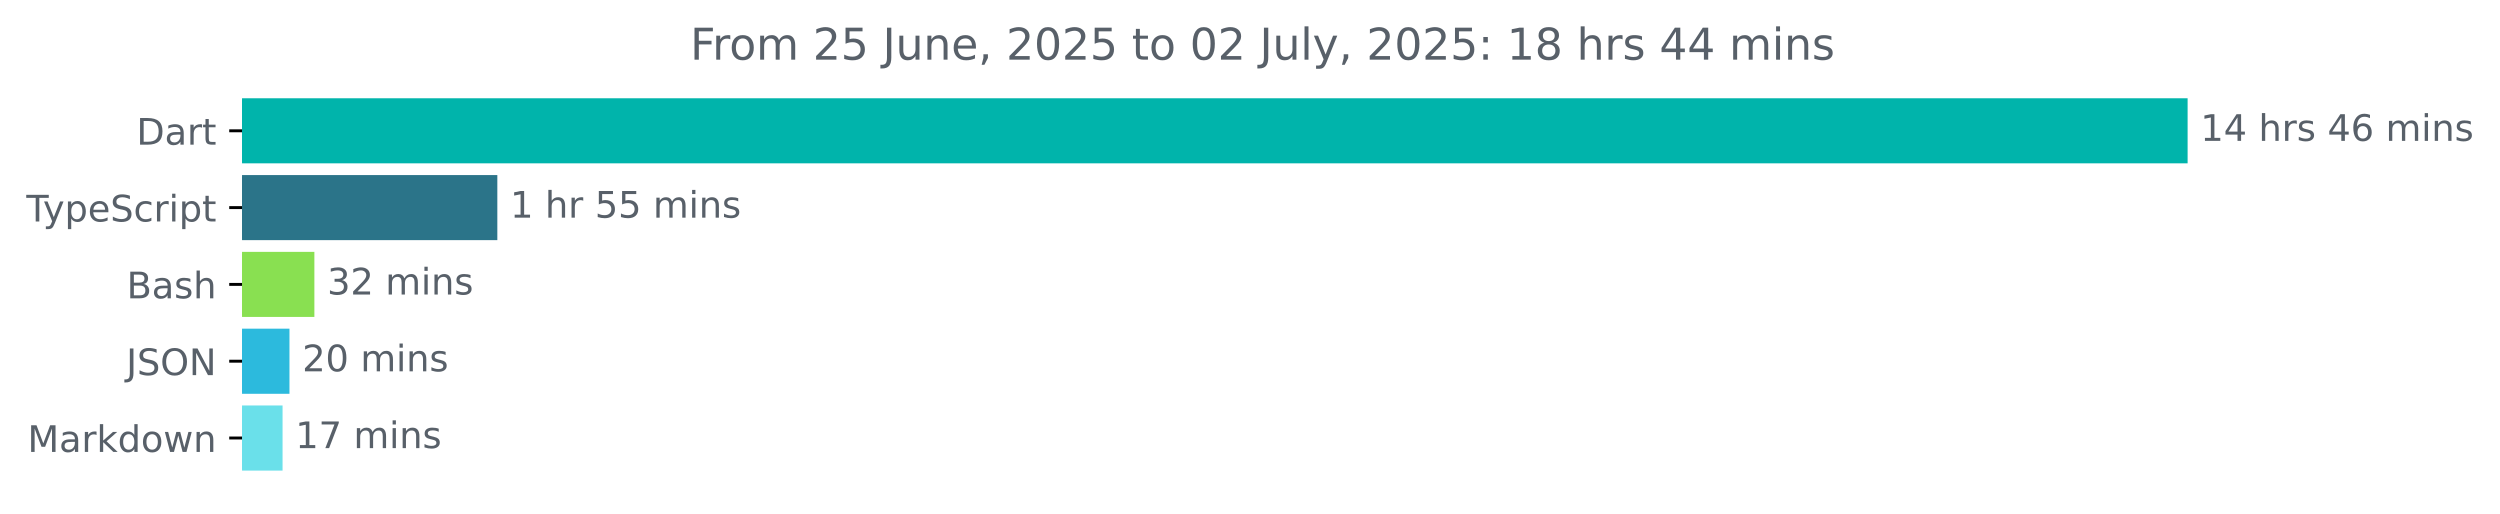
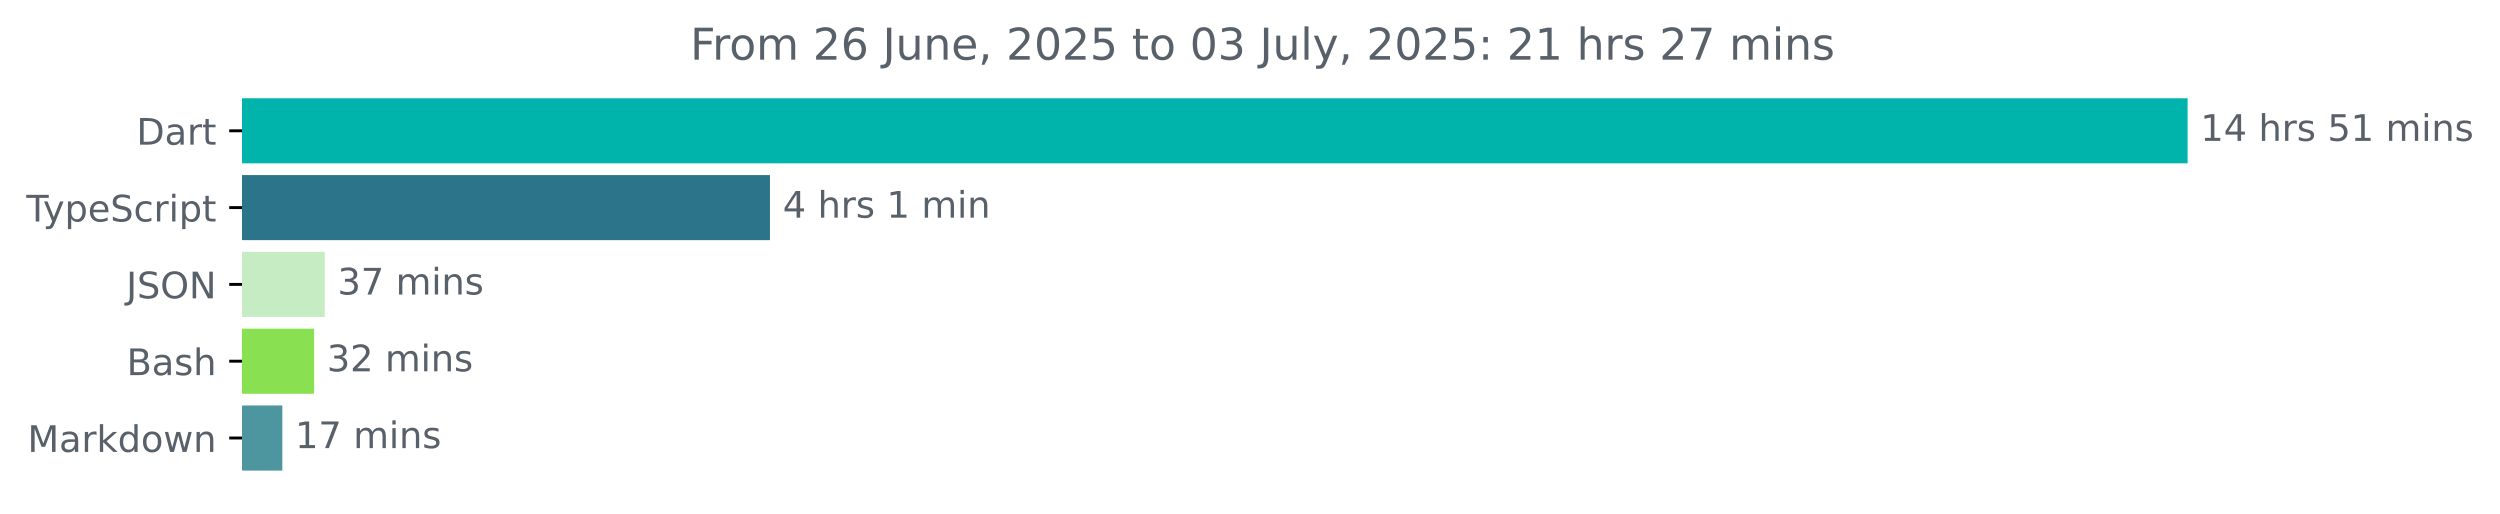
<svg xmlns="http://www.w3.org/2000/svg" xmlns:xlink="http://www.w3.org/1999/xlink" width="683.507pt" height="140.398pt" viewBox="0 0 683.507 140.398" version="1.1">
  <defs>
    <style type="text/css">*{stroke-linejoin: round; stroke-linecap: butt}</style>
  </defs>
  <g id="figure_1">
    <g id="patch_1">
      <path d="M -0 140.398  L 683.507 140.398  L 683.507 0  L -0 0  L -0 140.398  z " style="fill: none" />
    </g>
    <g id="axes_1">
      <g id="patch_2">
-         <path d="M 66.17 27.358  L 597.599 27.358  L 597.599 44.158  L 66.17 44.158  z " clip-path="url(#pceed1ffaec)" style="fill: #00b4ab; stroke: #00b4ab; stroke-linejoin: miter" />
+         <path d="M 66.17 27.358  L 597.599 27.358  L 597.599 44.158  L 66.17 44.158  z " clip-path="url(#p017a6ceba1)" style="fill: #00b4ab; stroke: #00b4ab; stroke-linejoin: miter" />
      </g>
      <g id="patch_3">
-         <path d="M 66.17 48.358  L 135.472 48.358  L 135.472 65.158  L 66.17 65.158  z " clip-path="url(#pceed1ffaec)" style="fill: #2b7489; stroke: #2b7489; stroke-linejoin: miter" />
+         <path d="M 66.17 48.358  L 210.009 48.358  L 210.009 65.158  L 66.17 65.158  z " clip-path="url(#p017a6ceba1)" style="fill: #2b7489; stroke: #2b7489; stroke-linejoin: miter" />
      </g>
      <g id="patch_4">
-         <path d="M 66.17 69.358  L 85.451 69.358  L 85.451 86.158  L 66.17 86.158  z " clip-path="url(#pceed1ffaec)" style="fill: #89e051; stroke: #89e051; stroke-linejoin: miter" />
+         <path d="M 66.17 69.358  L 88.288 69.358  L 88.288 86.158  L 66.17 86.158  z " clip-path="url(#p017a6ceba1)" style="fill: #c6ecc4; stroke: #c6ecc4; stroke-linejoin: miter" />
      </g>
      <g id="patch_5">
-         <path d="M 66.17 90.358  L 78.642 90.358  L 78.642 107.158  L 66.17 107.158  z " clip-path="url(#pceed1ffaec)" style="fill: #2cbadd; stroke: #2cbadd; stroke-linejoin: miter" />
+         <path d="M 66.17 90.358  L 85.369 90.358  L 85.369 107.158  L 66.17 107.158  z " clip-path="url(#p017a6ceba1)" style="fill: #89e051; stroke: #89e051; stroke-linejoin: miter" />
      </g>
      <g id="patch_6">
-         <path d="M 66.17 111.358  L 76.754 111.358  L 76.754 128.158  L 66.17 128.158  z " clip-path="url(#pceed1ffaec)" style="fill: #6ae0ea; stroke: #6ae0ea; stroke-linejoin: miter" />
+         <path d="M 66.17 111.358  L 76.691 111.358  L 76.691 128.158  L 66.17 128.158  z " clip-path="url(#p017a6ceba1)" style="fill: #4d96a0; stroke: #4d96a0; stroke-linejoin: miter" />
      </g>
      <g id="matplotlib.axis_1" />
      <g id="matplotlib.axis_2">
        <g id="ytick_1">
          <g id="line2d_1">
            <defs>
-               <path id="m08a3e00b9e" d="M 0 0  L -3.5 0  " style="stroke: #000000; stroke-width: 0.8" />
+               <path id="me144d481dc" d="M 0 0  L -3.5 0  " style="stroke: #000000; stroke-width: 0.8" />
            </defs>
            <g>
-               <use xlink:href="#m08a3e00b9e" x="66.17" y="35.758" style="stroke: #000000; stroke-width: 0.8" />
+               <use xlink:href="#me144d481dc" x="66.17" y="35.758" style="stroke: #000000; stroke-width: 0.8" />
            </g>
          </g>
          <g id="text_1">
            <g style="fill: #586069" transform="translate(37.31094 39.55734) scale(0.1 -0.1)">
              <defs>
                <path id="DejaVuSans-44" d="M 1259 4147  L 1259 519  L 2022 519  Q 2988 519 3436 956  Q 3884 1394 3884 2338  Q 3884 3275 3436 3711  Q 2988 4147 2022 4147  L 1259 4147  z M 628 4666  L 1925 4666  Q 3281 4666 3915 4102  Q 4550 3538 4550 2338  Q 4550 1131 3912 565  Q 3275 0 1925 0  L 628 0  L 628 4666  z " transform="scale(0.015625)" />
                <path id="DejaVuSans-61" d="M 2194 1759  Q 1497 1759 1228 1600  Q 959 1441 959 1056  Q 959 750 1161 570  Q 1363 391 1709 391  Q 2188 391 2477 730  Q 2766 1069 2766 1631  L 2766 1759  L 2194 1759  z M 3341 1997  L 3341 0  L 2766 0  L 2766 531  Q 2569 213 2275 61  Q 1981 -91 1556 -91  Q 1019 -91 701 211  Q 384 513 384 1019  Q 384 1609 779 1909  Q 1175 2209 1959 2209  L 2766 2209  L 2766 2266  Q 2766 2663 2505 2880  Q 2244 3097 1772 3097  Q 1472 3097 1187 3025  Q 903 2953 641 2809  L 641 3341  Q 956 3463 1253 3523  Q 1550 3584 1831 3584  Q 2591 3584 2966 3190  Q 3341 2797 3341 1997  z " transform="scale(0.015625)" />
                <path id="DejaVuSans-72" d="M 2631 2963  Q 2534 3019 2420 3045  Q 2306 3072 2169 3072  Q 1681 3072 1420 2755  Q 1159 2438 1159 1844  L 1159 0  L 581 0  L 581 3500  L 1159 3500  L 1159 2956  Q 1341 3275 1631 3429  Q 1922 3584 2338 3584  Q 2397 3584 2469 3576  Q 2541 3569 2628 3553  L 2631 2963  z " transform="scale(0.015625)" />
                <path id="DejaVuSans-74" d="M 1172 4494  L 1172 3500  L 2356 3500  L 2356 3053  L 1172 3053  L 1172 1153  Q 1172 725 1289 603  Q 1406 481 1766 481  L 2356 481  L 2356 0  L 1766 0  Q 1100 0 847 248  Q 594 497 594 1153  L 594 3053  L 172 3053  L 172 3500  L 594 3500  L 594 4494  L 1172 4494  z " transform="scale(0.015625)" />
              </defs>
              <use xlink:href="#DejaVuSans-44" />
              <use xlink:href="#DejaVuSans-61" x="77.002" />
              <use xlink:href="#DejaVuSans-72" x="138.281" />
              <use xlink:href="#DejaVuSans-74" x="179.395" />
            </g>
          </g>
        </g>
        <g id="ytick_2">
          <g id="line2d_2">
            <g>
-               <use xlink:href="#m08a3e00b9e" x="66.17" y="56.758" style="stroke: #000000; stroke-width: 0.8" />
+               <use xlink:href="#me144d481dc" x="66.17" y="56.758" style="stroke: #000000; stroke-width: 0.8" />
            </g>
          </g>
          <g id="text_2">
            <g style="fill: #586069" transform="translate(7.2 60.55734) scale(0.1 -0.1)">
              <defs>
                <path id="DejaVuSans-54" d="M -19 4666  L 3928 4666  L 3928 4134  L 2272 4134  L 2272 0  L 1638 0  L 1638 4134  L -19 4134  L -19 4666  z " transform="scale(0.015625)" />
                <path id="DejaVuSans-79" d="M 2059 -325  Q 1816 -950 1584 -1140  Q 1353 -1331 966 -1331  L 506 -1331  L 506 -850  L 844 -850  Q 1081 -850 1212 -737  Q 1344 -625 1503 -206  L 1606 56  L 191 3500  L 800 3500  L 1894 763  L 2988 3500  L 3597 3500  L 2059 -325  z " transform="scale(0.015625)" />
                <path id="DejaVuSans-70" d="M 1159 525  L 1159 -1331  L 581 -1331  L 581 3500  L 1159 3500  L 1159 2969  Q 1341 3281 1617 3432  Q 1894 3584 2278 3584  Q 2916 3584 3314 3078  Q 3713 2572 3713 1747  Q 3713 922 3314 415  Q 2916 -91 2278 -91  Q 1894 -91 1617 61  Q 1341 213 1159 525  z M 3116 1747  Q 3116 2381 2855 2742  Q 2594 3103 2138 3103  Q 1681 3103 1420 2742  Q 1159 2381 1159 1747  Q 1159 1113 1420 752  Q 1681 391 2138 391  Q 2594 391 2855 752  Q 3116 1113 3116 1747  z " transform="scale(0.015625)" />
                <path id="DejaVuSans-65" d="M 3597 1894  L 3597 1613  L 953 1613  Q 991 1019 1311 708  Q 1631 397 2203 397  Q 2534 397 2845 478  Q 3156 559 3463 722  L 3463 178  Q 3153 47 2828 -22  Q 2503 -91 2169 -91  Q 1331 -91 842 396  Q 353 884 353 1716  Q 353 2575 817 3079  Q 1281 3584 2069 3584  Q 2775 3584 3186 3129  Q 3597 2675 3597 1894  z M 3022 2063  Q 3016 2534 2758 2815  Q 2500 3097 2075 3097  Q 1594 3097 1305 2825  Q 1016 2553 972 2059  L 3022 2063  z " transform="scale(0.015625)" />
                <path id="DejaVuSans-53" d="M 3425 4513  L 3425 3897  Q 3066 4069 2747 4153  Q 2428 4238 2131 4238  Q 1616 4238 1336 4038  Q 1056 3838 1056 3469  Q 1056 3159 1242 3001  Q 1428 2844 1947 2747  L 2328 2669  Q 3034 2534 3370 2195  Q 3706 1856 3706 1288  Q 3706 609 3251 259  Q 2797 -91 1919 -91  Q 1588 -91 1214 -16  Q 841 59 441 206  L 441 856  Q 825 641 1194 531  Q 1563 422 1919 422  Q 2459 422 2753 634  Q 3047 847 3047 1241  Q 3047 1584 2836 1778  Q 2625 1972 2144 2069  L 1759 2144  Q 1053 2284 737 2584  Q 422 2884 422 3419  Q 422 4038 858 4394  Q 1294 4750 2059 4750  Q 2388 4750 2728 4690  Q 3069 4631 3425 4513  z " transform="scale(0.015625)" />
                <path id="DejaVuSans-63" d="M 3122 3366  L 3122 2828  Q 2878 2963 2633 3030  Q 2388 3097 2138 3097  Q 1578 3097 1268 2742  Q 959 2388 959 1747  Q 959 1106 1268 751  Q 1578 397 2138 397  Q 2388 397 2633 464  Q 2878 531 3122 666  L 3122 134  Q 2881 22 2623 -34  Q 2366 -91 2075 -91  Q 1284 -91 818 406  Q 353 903 353 1747  Q 353 2603 823 3093  Q 1294 3584 2113 3584  Q 2378 3584 2631 3529  Q 2884 3475 3122 3366  z " transform="scale(0.015625)" />
                <path id="DejaVuSans-69" d="M 603 3500  L 1178 3500  L 1178 0  L 603 0  L 603 3500  z M 603 4863  L 1178 4863  L 1178 4134  L 603 4134  L 603 4863  z " transform="scale(0.015625)" />
              </defs>
              <use xlink:href="#DejaVuSans-54" />
              <use xlink:href="#DejaVuSans-79" x="45.459" />
              <use xlink:href="#DejaVuSans-70" x="104.639" />
              <use xlink:href="#DejaVuSans-65" x="168.115" />
              <use xlink:href="#DejaVuSans-53" x="229.639" />
              <use xlink:href="#DejaVuSans-63" x="293.115" />
              <use xlink:href="#DejaVuSans-72" x="348.096" />
              <use xlink:href="#DejaVuSans-69" x="389.209" />
              <use xlink:href="#DejaVuSans-70" x="416.992" />
              <use xlink:href="#DejaVuSans-74" x="480.469" />
            </g>
          </g>
        </g>
        <g id="ytick_3">
          <g id="line2d_3">
            <g>
-               <use xlink:href="#m08a3e00b9e" x="66.17" y="77.758" style="stroke: #000000; stroke-width: 0.8" />
+               <use xlink:href="#me144d481dc" x="66.17" y="77.758" style="stroke: #000000; stroke-width: 0.8" />
            </g>
          </g>
          <g id="text_3">
-             <g style="fill: #586069" transform="translate(34.63437 81.55734) scale(0.1 -0.1)">
+             <g style="fill: #586069" transform="translate(34.51875 81.55734) scale(0.1 -0.1)">
+               <defs>
+                 <path id="DejaVuSans-4a" d="M 628 4666  L 1259 4666  L 1259 325  Q 1259 -519 939 -900  Q 619 -1281 -91 -1281  L -331 -1281  L -331 -750  L -134 -750  Q 284 -750 456 -515  Q 628 -281 628 325  L 628 4666  z " transform="scale(0.015625)" />
+                 <path id="DejaVuSans-4f" d="M 2522 4238  Q 1834 4238 1429 3725  Q 1025 3213 1025 2328  Q 1025 1447 1429 934  Q 1834 422 2522 422  Q 3209 422 3611 934  Q 4013 1447 4013 2328  Q 4013 3213 3611 3725  Q 3209 4238 2522 4238  z M 2522 4750  Q 3503 4750 4090 4092  Q 4678 3434 4678 2328  Q 4678 1225 4090 567  Q 3503 -91 2522 -91  Q 1538 -91 948 565  Q 359 1222 359 2328  Q 359 3434 948 4092  Q 1538 4750 2522 4750  z " transform="scale(0.015625)" />
+                 <path id="DejaVuSans-4e" d="M 628 4666  L 1478 4666  L 3547 763  L 3547 4666  L 4159 4666  L 4159 0  L 3309 0  L 1241 3903  L 1241 0  L 628 0  L 628 4666  z " transform="scale(0.015625)" />
+               </defs>
+               <use xlink:href="#DejaVuSans-4a" />
+               <use xlink:href="#DejaVuSans-53" x="29.492" />
+               <use xlink:href="#DejaVuSans-4f" x="92.969" />
+               <use xlink:href="#DejaVuSans-4e" x="171.68" />
+             </g>
+           </g>
+         </g>
+         <g id="ytick_4">
+           <g id="line2d_4">
+             <g>
+               <use xlink:href="#me144d481dc" x="66.17" y="98.758" style="stroke: #000000; stroke-width: 0.8" />
+             </g>
+           </g>
+           <g id="text_4">
+             <g style="fill: #586069" transform="translate(34.63437 102.5573) scale(0.1 -0.1)">
              <defs>
                <path id="DejaVuSans-42" d="M 1259 2228  L 1259 519  L 2272 519  Q 2781 519 3026 730  Q 3272 941 3272 1375  Q 3272 1813 3026 2020  Q 2781 2228 2272 2228  L 1259 2228  z M 1259 4147  L 1259 2741  L 2194 2741  Q 2656 2741 2882 2914  Q 3109 3088 3109 3444  Q 3109 3797 2882 3972  Q 2656 4147 2194 4147  L 1259 4147  z M 628 4666  L 2241 4666  Q 2963 4666 3353 4366  Q 3744 4066 3744 3513  Q 3744 3084 3544 2831  Q 3344 2578 2956 2516  Q 3422 2416 3680 2098  Q 3938 1781 3938 1306  Q 3938 681 3513 340  Q 3088 0 2303 0  L 628 0  L 628 4666  z " transform="scale(0.015625)" />
                <path id="DejaVuSans-73" d="M 2834 3397  L 2834 2853  Q 2591 2978 2328 3040  Q 2066 3103 1784 3103  Q 1356 3103 1142 2972  Q 928 2841 928 2578  Q 928 2378 1081 2264  Q 1234 2150 1697 2047  L 1894 2003  Q 2506 1872 2764 1633  Q 3022 1394 3022 966  Q 3022 478 2636 193  Q 2250 -91 1575 -91  Q 1294 -91 989 -36  Q 684 19 347 128  L 347 722  Q 666 556 975 473  Q 1284 391 1588 391  Q 1994 391 2212 530  Q 2431 669 2431 922  Q 2431 1156 2273 1281  Q 2116 1406 1581 1522  L 1381 1569  Q 847 1681 609 1914  Q 372 2147 372 2553  Q 372 3047 722 3315  Q 1072 3584 1716 3584  Q 2034 3584 2315 3537  Q 2597 3491 2834 3397  z " transform="scale(0.015625)" />
                <path id="DejaVuSans-68" d="M 3513 2113  L 3513 0  L 2938 0  L 2938 2094  Q 2938 2591 2744 2837  Q 2550 3084 2163 3084  Q 1697 3084 1428 2787  Q 1159 2491 1159 1978  L 1159 0  L 581 0  L 581 4863  L 1159 4863  L 1159 2956  Q 1366 3272 1645 3428  Q 1925 3584 2291 3584  Q 2894 3584 3203 3211  Q 3513 2838 3513 2113  z " transform="scale(0.015625)" />
              </defs>
              <use xlink:href="#DejaVuSans-42" />
              <use xlink:href="#DejaVuSans-61" x="68.604" />
              <use xlink:href="#DejaVuSans-73" x="129.883" />
              <use xlink:href="#DejaVuSans-68" x="181.982" />
            </g>
          </g>
        </g>
-         <g id="ytick_4">
-           <g id="line2d_4">
-             <g>
-               <use xlink:href="#m08a3e00b9e" x="66.17" y="98.758" style="stroke: #000000; stroke-width: 0.8" />
-             </g>
-           </g>
-           <g id="text_4">
-             <g style="fill: #586069" transform="translate(34.51875 102.5573) scale(0.1 -0.1)">
-               <defs>
-                 <path id="DejaVuSans-4a" d="M 628 4666  L 1259 4666  L 1259 325  Q 1259 -519 939 -900  Q 619 -1281 -91 -1281  L -331 -1281  L -331 -750  L -134 -750  Q 284 -750 456 -515  Q 628 -281 628 325  L 628 4666  z " transform="scale(0.015625)" />
-                 <path id="DejaVuSans-4f" d="M 2522 4238  Q 1834 4238 1429 3725  Q 1025 3213 1025 2328  Q 1025 1447 1429 934  Q 1834 422 2522 422  Q 3209 422 3611 934  Q 4013 1447 4013 2328  Q 4013 3213 3611 3725  Q 3209 4238 2522 4238  z M 2522 4750  Q 3503 4750 4090 4092  Q 4678 3434 4678 2328  Q 4678 1225 4090 567  Q 3503 -91 2522 -91  Q 1538 -91 948 565  Q 359 1222 359 2328  Q 359 3434 948 4092  Q 1538 4750 2522 4750  z " transform="scale(0.015625)" />
-                 <path id="DejaVuSans-4e" d="M 628 4666  L 1478 4666  L 3547 763  L 3547 4666  L 4159 4666  L 4159 0  L 3309 0  L 1241 3903  L 1241 0  L 628 0  L 628 4666  z " transform="scale(0.015625)" />
-               </defs>
-               <use xlink:href="#DejaVuSans-4a" />
-               <use xlink:href="#DejaVuSans-53" x="29.492" />
-               <use xlink:href="#DejaVuSans-4f" x="92.969" />
-               <use xlink:href="#DejaVuSans-4e" x="171.68" />
-             </g>
-           </g>
-         </g>
        <g id="ytick_5">
          <g id="line2d_5">
            <g>
-               <use xlink:href="#m08a3e00b9e" x="66.17" y="119.758" style="stroke: #000000; stroke-width: 0.8" />
+               <use xlink:href="#me144d481dc" x="66.17" y="119.758" style="stroke: #000000; stroke-width: 0.8" />
            </g>
          </g>
          <g id="text_5">
            <g style="fill: #586069" transform="translate(7.529688 123.5573) scale(0.1 -0.1)">
              <defs>
                <path id="DejaVuSans-4d" d="M 628 4666  L 1569 4666  L 2759 1491  L 3956 4666  L 4897 4666  L 4897 0  L 4281 0  L 4281 4097  L 3078 897  L 2444 897  L 1241 4097  L 1241 0  L 628 0  L 628 4666  z " transform="scale(0.015625)" />
                <path id="DejaVuSans-6b" d="M 581 4863  L 1159 4863  L 1159 1991  L 2875 3500  L 3609 3500  L 1753 1863  L 3688 0  L 2938 0  L 1159 1709  L 1159 0  L 581 0  L 581 4863  z " transform="scale(0.015625)" />
                <path id="DejaVuSans-64" d="M 2906 2969  L 2906 4863  L 3481 4863  L 3481 0  L 2906 0  L 2906 525  Q 2725 213 2448 61  Q 2172 -91 1784 -91  Q 1150 -91 751 415  Q 353 922 353 1747  Q 353 2572 751 3078  Q 1150 3584 1784 3584  Q 2172 3584 2448 3432  Q 2725 3281 2906 2969  z M 947 1747  Q 947 1113 1208 752  Q 1469 391 1925 391  Q 2381 391 2643 752  Q 2906 1113 2906 1747  Q 2906 2381 2643 2742  Q 2381 3103 1925 3103  Q 1469 3103 1208 2742  Q 947 2381 947 1747  z " transform="scale(0.015625)" />
                <path id="DejaVuSans-6f" d="M 1959 3097  Q 1497 3097 1228 2736  Q 959 2375 959 1747  Q 959 1119 1226 758  Q 1494 397 1959 397  Q 2419 397 2687 759  Q 2956 1122 2956 1747  Q 2956 2369 2687 2733  Q 2419 3097 1959 3097  z M 1959 3584  Q 2709 3584 3137 3096  Q 3566 2609 3566 1747  Q 3566 888 3137 398  Q 2709 -91 1959 -91  Q 1206 -91 779 398  Q 353 888 353 1747  Q 353 2609 779 3096  Q 1206 3584 1959 3584  z " transform="scale(0.015625)" />
                <path id="DejaVuSans-77" d="M 269 3500  L 844 3500  L 1563 769  L 2278 3500  L 2956 3500  L 3675 769  L 4391 3500  L 4966 3500  L 4050 0  L 3372 0  L 2619 2869  L 1863 0  L 1184 0  L 269 3500  z " transform="scale(0.015625)" />
                <path id="DejaVuSans-6e" d="M 3513 2113  L 3513 0  L 2938 0  L 2938 2094  Q 2938 2591 2744 2837  Q 2550 3084 2163 3084  Q 1697 3084 1428 2787  Q 1159 2491 1159 1978  L 1159 0  L 581 0  L 581 3500  L 1159 3500  L 1159 2956  Q 1366 3272 1645 3428  Q 1925 3584 2291 3584  Q 2894 3584 3203 3211  Q 3513 2838 3513 2113  z " transform="scale(0.015625)" />
              </defs>
              <use xlink:href="#DejaVuSans-4d" />
              <use xlink:href="#DejaVuSans-61" x="86.279" />
              <use xlink:href="#DejaVuSans-72" x="147.559" />
              <use xlink:href="#DejaVuSans-6b" x="188.672" />
              <use xlink:href="#DejaVuSans-64" x="246.582" />
              <use xlink:href="#DejaVuSans-6f" x="310.059" />
              <use xlink:href="#DejaVuSans-77" x="371.24" />
              <use xlink:href="#DejaVuSans-6e" x="453.027" />
            </g>
          </g>
        </g>
      </g>
      <g id="text_6">
        <g style="fill: #586069" transform="translate(601.5989 38.5175) scale(0.1 -0.1)">
          <defs>
            <path id="DejaVuSans-31" d="M 794 531  L 1825 531  L 1825 4091  L 703 3866  L 703 4441  L 1819 4666  L 2450 4666  L 2450 531  L 3481 531  L 3481 0  L 794 0  L 794 531  z " transform="scale(0.015625)" />
            <path id="DejaVuSans-34" d="M 2419 4116  L 825 1625  L 2419 1625  L 2419 4116  z M 2253 4666  L 3047 4666  L 3047 1625  L 3713 1625  L 3713 1100  L 3047 1100  L 3047 0  L 2419 0  L 2419 1100  L 313 1100  L 313 1709  L 2253 4666  z " transform="scale(0.015625)" />
            <path id="DejaVuSans-20" transform="scale(0.015625)" />
-             <path id="DejaVuSans-36" d="M 2113 2584  Q 1688 2584 1439 2293  Q 1191 2003 1191 1497  Q 1191 994 1439 701  Q 1688 409 2113 409  Q 2538 409 2786 701  Q 3034 994 3034 1497  Q 3034 2003 2786 2293  Q 2538 2584 2113 2584  z M 3366 4563  L 3366 3988  Q 3128 4100 2886 4159  Q 2644 4219 2406 4219  Q 1781 4219 1451 3797  Q 1122 3375 1075 2522  Q 1259 2794 1537 2939  Q 1816 3084 2150 3084  Q 2853 3084 3261 2657  Q 3669 2231 3669 1497  Q 3669 778 3244 343  Q 2819 -91 2113 -91  Q 1303 -91 875 529  Q 447 1150 447 2328  Q 447 3434 972 4092  Q 1497 4750 2381 4750  Q 2619 4750 2861 4703  Q 3103 4656 3366 4563  z " transform="scale(0.015625)" />
+             <path id="DejaVuSans-35" d="M 691 4666  L 3169 4666  L 3169 4134  L 1269 4134  L 1269 2991  Q 1406 3038 1543 3061  Q 1681 3084 1819 3084  Q 2600 3084 3056 2656  Q 3513 2228 3513 1497  Q 3513 744 3044 326  Q 2575 -91 1722 -91  Q 1428 -91 1123 -41  Q 819 9 494 109  L 494 744  Q 775 591 1075 516  Q 1375 441 1709 441  Q 2250 441 2565 725  Q 2881 1009 2881 1497  Q 2881 1984 2565 2268  Q 2250 2553 1709 2553  Q 1456 2553 1204 2497  Q 953 2441 691 2322  L 691 4666  z " transform="scale(0.015625)" />
            <path id="DejaVuSans-6d" d="M 3328 2828  Q 3544 3216 3844 3400  Q 4144 3584 4550 3584  Q 5097 3584 5394 3201  Q 5691 2819 5691 2113  L 5691 0  L 5113 0  L 5113 2094  Q 5113 2597 4934 2840  Q 4756 3084 4391 3084  Q 3944 3084 3684 2787  Q 3425 2491 3425 1978  L 3425 0  L 2847 0  L 2847 2094  Q 2847 2600 2669 2842  Q 2491 3084 2119 3084  Q 1678 3084 1418 2786  Q 1159 2488 1159 1978  L 1159 0  L 581 0  L 581 3500  L 1159 3500  L 1159 2956  Q 1356 3278 1631 3431  Q 1906 3584 2284 3584  Q 2666 3584 2933 3390  Q 3200 3197 3328 2828  z " transform="scale(0.015625)" />
          </defs>
          <use xlink:href="#DejaVuSans-31" />
          <use xlink:href="#DejaVuSans-34" x="63.623" />
          <use xlink:href="#DejaVuSans-20" x="127.246" />
          <use xlink:href="#DejaVuSans-68" x="159.033" />
          <use xlink:href="#DejaVuSans-72" x="222.412" />
          <use xlink:href="#DejaVuSans-73" x="263.525" />
          <use xlink:href="#DejaVuSans-20" x="315.625" />
-           <use xlink:href="#DejaVuSans-34" x="347.412" />
-           <use xlink:href="#DejaVuSans-36" x="411.035" />
+           <use xlink:href="#DejaVuSans-35" x="347.412" />
+           <use xlink:href="#DejaVuSans-31" x="411.035" />
          <use xlink:href="#DejaVuSans-20" x="474.658" />
          <use xlink:href="#DejaVuSans-6d" x="506.445" />
          <use xlink:href="#DejaVuSans-69" x="603.857" />
          <use xlink:href="#DejaVuSans-6e" x="631.641" />
          <use xlink:href="#DejaVuSans-73" x="695.02" />
        </g>
      </g>
      <g id="text_7">
-         <g style="fill: #586069" transform="translate(139.4724 59.5175) scale(0.1 -0.1)">
-           <defs>
-             <path id="DejaVuSans-35" d="M 691 4666  L 3169 4666  L 3169 4134  L 1269 4134  L 1269 2991  Q 1406 3038 1543 3061  Q 1681 3084 1819 3084  Q 2600 3084 3056 2656  Q 3513 2228 3513 1497  Q 3513 744 3044 326  Q 2575 -91 1722 -91  Q 1428 -91 1123 -41  Q 819 9 494 109  L 494 744  Q 775 591 1075 516  Q 1375 441 1709 441  Q 2250 441 2565 725  Q 2881 1009 2881 1497  Q 2881 1984 2565 2268  Q 2250 2553 1709 2553  Q 1456 2553 1204 2497  Q 953 2441 691 2322  L 691 4666  z " transform="scale(0.015625)" />
-           </defs>
-           <use xlink:href="#DejaVuSans-31" />
+         <g style="fill: #586069" transform="translate(214.0093 59.5175) scale(0.1 -0.1)">
+           <use xlink:href="#DejaVuSans-34" />
          <use xlink:href="#DejaVuSans-20" x="63.623" />
          <use xlink:href="#DejaVuSans-68" x="95.41" />
          <use xlink:href="#DejaVuSans-72" x="158.789" />
-           <use xlink:href="#DejaVuSans-20" x="199.902" />
-           <use xlink:href="#DejaVuSans-35" x="231.689" />
-           <use xlink:href="#DejaVuSans-35" x="295.312" />
-           <use xlink:href="#DejaVuSans-20" x="358.936" />
-           <use xlink:href="#DejaVuSans-6d" x="390.723" />
-           <use xlink:href="#DejaVuSans-69" x="488.135" />
-           <use xlink:href="#DejaVuSans-6e" x="515.918" />
-           <use xlink:href="#DejaVuSans-73" x="579.297" />
+           <use xlink:href="#DejaVuSans-73" x="199.902" />
+           <use xlink:href="#DejaVuSans-20" x="252.002" />
+           <use xlink:href="#DejaVuSans-31" x="283.789" />
+           <use xlink:href="#DejaVuSans-20" x="347.412" />
+           <use xlink:href="#DejaVuSans-6d" x="379.199" />
+           <use xlink:href="#DejaVuSans-69" x="476.611" />
+           <use xlink:href="#DejaVuSans-6e" x="504.395" />
        </g>
      </g>
      <g id="text_8">
-         <g style="fill: #586069" transform="translate(89.45086 80.5175) scale(0.1 -0.1)">
+         <g style="fill: #586069" transform="translate(92.28757 80.5175) scale(0.1 -0.1)">
          <defs>
            <path id="DejaVuSans-33" d="M 2597 2516  Q 3050 2419 3304 2112  Q 3559 1806 3559 1356  Q 3559 666 3084 287  Q 2609 -91 1734 -91  Q 1441 -91 1130 -33  Q 819 25 488 141  L 488 750  Q 750 597 1062 519  Q 1375 441 1716 441  Q 2309 441 2620 675  Q 2931 909 2931 1356  Q 2931 1769 2642 2001  Q 2353 2234 1838 2234  L 1294 2234  L 1294 2753  L 1863 2753  Q 2328 2753 2575 2939  Q 2822 3125 2822 3475  Q 2822 3834 2567 4026  Q 2313 4219 1838 4219  Q 1578 4219 1281 4162  Q 984 4106 628 3988  L 628 4550  Q 988 4650 1302 4700  Q 1616 4750 1894 4750  Q 2613 4750 3031 4423  Q 3450 4097 3450 3541  Q 3450 3153 3228 2886  Q 3006 2619 2597 2516  z " transform="scale(0.015625)" />
+             <path id="DejaVuSans-37" d="M 525 4666  L 3525 4666  L 3525 4397  L 1831 0  L 1172 0  L 2766 4134  L 525 4134  L 525 4666  z " transform="scale(0.015625)" />
+           </defs>
+           <use xlink:href="#DejaVuSans-33" />
+           <use xlink:href="#DejaVuSans-37" x="63.623" />
+           <use xlink:href="#DejaVuSans-20" x="127.246" />
+           <use xlink:href="#DejaVuSans-6d" x="159.033" />
+           <use xlink:href="#DejaVuSans-69" x="256.445" />
+           <use xlink:href="#DejaVuSans-6e" x="284.229" />
+           <use xlink:href="#DejaVuSans-73" x="347.607" />
+         </g>
+       </g>
+       <g id="text_9">
+         <g style="fill: #586069" transform="translate(89.36932 101.5175) scale(0.1 -0.1)">
+           <defs>
            <path id="DejaVuSans-32" d="M 1228 531  L 3431 531  L 3431 0  L 469 0  L 469 531  Q 828 903 1448 1529  Q 2069 2156 2228 2338  Q 2531 2678 2651 2914  Q 2772 3150 2772 3378  Q 2772 3750 2511 3984  Q 2250 4219 1831 4219  Q 1534 4219 1204 4116  Q 875 4013 500 3803  L 500 4441  Q 881 4594 1212 4672  Q 1544 4750 1819 4750  Q 2544 4750 2975 4387  Q 3406 4025 3406 3419  Q 3406 3131 3298 2873  Q 3191 2616 2906 2266  Q 2828 2175 2409 1742  Q 1991 1309 1228 531  z " transform="scale(0.015625)" />
          </defs>
          <use xlink:href="#DejaVuSans-33" />
          <use xlink:href="#DejaVuSans-32" x="63.623" />
          <use xlink:href="#DejaVuSans-20" x="127.246" />
          <use xlink:href="#DejaVuSans-6d" x="159.033" />
          <use xlink:href="#DejaVuSans-69" x="256.445" />
          <use xlink:href="#DejaVuSans-6e" x="284.229" />
          <use xlink:href="#DejaVuSans-73" x="347.607" />
        </g>
      </g>
-       <g id="text_9">
-         <g style="fill: #586069" transform="translate(82.642 101.5175) scale(0.1 -0.1)">
-           <defs>
-             <path id="DejaVuSans-30" d="M 2034 4250  Q 1547 4250 1301 3770  Q 1056 3291 1056 2328  Q 1056 1369 1301 889  Q 1547 409 2034 409  Q 2525 409 2770 889  Q 3016 1369 3016 2328  Q 3016 3291 2770 3770  Q 2525 4250 2034 4250  z M 2034 4750  Q 2819 4750 3233 4129  Q 3647 3509 3647 2328  Q 3647 1150 3233 529  Q 2819 -91 2034 -91  Q 1250 -91 836 529  Q 422 1150 422 2328  Q 422 3509 836 4129  Q 1250 4750 2034 4750  z " transform="scale(0.015625)" />
-           </defs>
-           <use xlink:href="#DejaVuSans-32" />
-           <use xlink:href="#DejaVuSans-30" x="63.623" />
-           <use xlink:href="#DejaVuSans-20" x="127.246" />
-           <use xlink:href="#DejaVuSans-6d" x="159.033" />
-           <use xlink:href="#DejaVuSans-69" x="256.445" />
-           <use xlink:href="#DejaVuSans-6e" x="284.229" />
-           <use xlink:href="#DejaVuSans-73" x="347.607" />
-         </g>
-       </g>
      <g id="text_10">
-         <g style="fill: #586069" transform="translate(80.75439 122.5175) scale(0.1 -0.1)">
-           <defs>
-             <path id="DejaVuSans-37" d="M 525 4666  L 3525 4666  L 3525 4397  L 1831 0  L 1172 0  L 2766 4134  L 525 4134  L 525 4666  z " transform="scale(0.015625)" />
-           </defs>
+         <g style="fill: #586069" transform="translate(80.69137 122.5175) scale(0.1 -0.1)">
          <use xlink:href="#DejaVuSans-31" />
          <use xlink:href="#DejaVuSans-37" x="63.623" />
          <use xlink:href="#DejaVuSans-20" x="127.246" />
          <use xlink:href="#DejaVuSans-6d" x="159.033" />
          <use xlink:href="#DejaVuSans-69" x="256.445" />
          <use xlink:href="#DejaVuSans-6e" x="284.229" />
          <use xlink:href="#DejaVuSans-73" x="347.607" />
        </g>
      </g>
      <g id="text_11">
        <g style="fill: #586069" transform="translate(188.7016 16.31812) scale(0.12 -0.12)">
          <defs>
            <path id="DejaVuSans-46" d="M 628 4666  L 3309 4666  L 3309 4134  L 1259 4134  L 1259 2759  L 3109 2759  L 3109 2228  L 1259 2228  L 1259 0  L 628 0  L 628 4666  z " transform="scale(0.015625)" />
+             <path id="DejaVuSans-36" d="M 2113 2584  Q 1688 2584 1439 2293  Q 1191 2003 1191 1497  Q 1191 994 1439 701  Q 1688 409 2113 409  Q 2538 409 2786 701  Q 3034 994 3034 1497  Q 3034 2003 2786 2293  Q 2538 2584 2113 2584  z M 3366 4563  L 3366 3988  Q 3128 4100 2886 4159  Q 2644 4219 2406 4219  Q 1781 4219 1451 3797  Q 1122 3375 1075 2522  Q 1259 2794 1537 2939  Q 1816 3084 2150 3084  Q 2853 3084 3261 2657  Q 3669 2231 3669 1497  Q 3669 778 3244 343  Q 2819 -91 2113 -91  Q 1303 -91 875 529  Q 447 1150 447 2328  Q 447 3434 972 4092  Q 1497 4750 2381 4750  Q 2619 4750 2861 4703  Q 3103 4656 3366 4563  z " transform="scale(0.015625)" />
            <path id="DejaVuSans-75" d="M 544 1381  L 544 3500  L 1119 3500  L 1119 1403  Q 1119 906 1312 657  Q 1506 409 1894 409  Q 2359 409 2629 706  Q 2900 1003 2900 1516  L 2900 3500  L 3475 3500  L 3475 0  L 2900 0  L 2900 538  Q 2691 219 2414 64  Q 2138 -91 1772 -91  Q 1169 -91 856 284  Q 544 659 544 1381  z M 1991 3584  L 1991 3584  z " transform="scale(0.015625)" />
            <path id="DejaVuSans-2c" d="M 750 794  L 1409 794  L 1409 256  L 897 -744  L 494 -744  L 750 256  L 750 794  z " transform="scale(0.015625)" />
+             <path id="DejaVuSans-30" d="M 2034 4250  Q 1547 4250 1301 3770  Q 1056 3291 1056 2328  Q 1056 1369 1301 889  Q 1547 409 2034 409  Q 2525 409 2770 889  Q 3016 1369 3016 2328  Q 3016 3291 2770 3770  Q 2525 4250 2034 4250  z M 2034 4750  Q 2819 4750 3233 4129  Q 3647 3509 3647 2328  Q 3647 1150 3233 529  Q 2819 -91 2034 -91  Q 1250 -91 836 529  Q 422 1150 422 2328  Q 422 3509 836 4129  Q 1250 4750 2034 4750  z " transform="scale(0.015625)" />
            <path id="DejaVuSans-6c" d="M 603 4863  L 1178 4863  L 1178 0  L 603 0  L 603 4863  z " transform="scale(0.015625)" />
            <path id="DejaVuSans-3a" d="M 750 794  L 1409 794  L 1409 0  L 750 0  L 750 794  z M 750 3309  L 1409 3309  L 1409 2516  L 750 2516  L 750 3309  z " transform="scale(0.015625)" />
-             <path id="DejaVuSans-38" d="M 2034 2216  Q 1584 2216 1326 1975  Q 1069 1734 1069 1313  Q 1069 891 1326 650  Q 1584 409 2034 409  Q 2484 409 2743 651  Q 3003 894 3003 1313  Q 3003 1734 2745 1975  Q 2488 2216 2034 2216  z M 1403 2484  Q 997 2584 770 2862  Q 544 3141 544 3541  Q 544 4100 942 4425  Q 1341 4750 2034 4750  Q 2731 4750 3128 4425  Q 3525 4100 3525 3541  Q 3525 3141 3298 2862  Q 3072 2584 2669 2484  Q 3125 2378 3379 2068  Q 3634 1759 3634 1313  Q 3634 634 3220 271  Q 2806 -91 2034 -91  Q 1263 -91 848 271  Q 434 634 434 1313  Q 434 1759 690 2068  Q 947 2378 1403 2484  z M 1172 3481  Q 1172 3119 1398 2916  Q 1625 2713 2034 2713  Q 2441 2713 2670 2916  Q 2900 3119 2900 3481  Q 2900 3844 2670 4047  Q 2441 4250 2034 4250  Q 1625 4250 1398 4047  Q 1172 3844 1172 3481  z " transform="scale(0.015625)" />
          </defs>
          <use xlink:href="#DejaVuSans-46" />
          <use xlink:href="#DejaVuSans-72" x="50.27" />
          <use xlink:href="#DejaVuSans-6f" x="89.133" />
          <use xlink:href="#DejaVuSans-6d" x="150.314" />
          <use xlink:href="#DejaVuSans-20" x="247.727" />
          <use xlink:href="#DejaVuSans-32" x="279.514" />
-           <use xlink:href="#DejaVuSans-35" x="343.137" />
+           <use xlink:href="#DejaVuSans-36" x="343.137" />
          <use xlink:href="#DejaVuSans-20" x="406.76" />
          <use xlink:href="#DejaVuSans-4a" x="438.547" />
          <use xlink:href="#DejaVuSans-75" x="468.039" />
          <use xlink:href="#DejaVuSans-6e" x="531.418" />
          <use xlink:href="#DejaVuSans-65" x="594.797" />
          <use xlink:href="#DejaVuSans-2c" x="656.32" />
          <use xlink:href="#DejaVuSans-20" x="688.107" />
          <use xlink:href="#DejaVuSans-32" x="719.895" />
          <use xlink:href="#DejaVuSans-30" x="783.518" />
          <use xlink:href="#DejaVuSans-32" x="847.141" />
          <use xlink:href="#DejaVuSans-35" x="910.764" />
          <use xlink:href="#DejaVuSans-20" x="974.387" />
          <use xlink:href="#DejaVuSans-74" x="1006.174" />
          <use xlink:href="#DejaVuSans-6f" x="1045.383" />
          <use xlink:href="#DejaVuSans-20" x="1106.564" />
          <use xlink:href="#DejaVuSans-30" x="1138.352" />
-           <use xlink:href="#DejaVuSans-32" x="1201.975" />
+           <use xlink:href="#DejaVuSans-33" x="1201.975" />
          <use xlink:href="#DejaVuSans-20" x="1265.598" />
          <use xlink:href="#DejaVuSans-4a" x="1297.385" />
          <use xlink:href="#DejaVuSans-75" x="1326.877" />
          <use xlink:href="#DejaVuSans-6c" x="1390.256" />
          <use xlink:href="#DejaVuSans-79" x="1418.039" />
          <use xlink:href="#DejaVuSans-2c" x="1477.219" />
          <use xlink:href="#DejaVuSans-20" x="1509.006" />
          <use xlink:href="#DejaVuSans-32" x="1540.793" />
          <use xlink:href="#DejaVuSans-30" x="1604.416" />
          <use xlink:href="#DejaVuSans-32" x="1668.039" />
          <use xlink:href="#DejaVuSans-35" x="1731.662" />
          <use xlink:href="#DejaVuSans-3a" x="1795.285" />
          <use xlink:href="#DejaVuSans-20" x="1828.977" />
-           <use xlink:href="#DejaVuSans-31" x="1860.764" />
-           <use xlink:href="#DejaVuSans-38" x="1924.387" />
+           <use xlink:href="#DejaVuSans-32" x="1860.764" />
+           <use xlink:href="#DejaVuSans-31" x="1924.387" />
          <use xlink:href="#DejaVuSans-20" x="1988.01" />
          <use xlink:href="#DejaVuSans-68" x="2019.797" />
          <use xlink:href="#DejaVuSans-72" x="2083.176" />
          <use xlink:href="#DejaVuSans-73" x="2124.289" />
          <use xlink:href="#DejaVuSans-20" x="2176.389" />
-           <use xlink:href="#DejaVuSans-34" x="2208.176" />
-           <use xlink:href="#DejaVuSans-34" x="2271.799" />
+           <use xlink:href="#DejaVuSans-32" x="2208.176" />
+           <use xlink:href="#DejaVuSans-37" x="2271.799" />
          <use xlink:href="#DejaVuSans-20" x="2335.422" />
          <use xlink:href="#DejaVuSans-6d" x="2367.209" />
          <use xlink:href="#DejaVuSans-69" x="2464.621" />
          <use xlink:href="#DejaVuSans-6e" x="2492.404" />
          <use xlink:href="#DejaVuSans-73" x="2555.783" />
        </g>
      </g>
    </g>
  </g>
  <defs>
-     <clipPath id="pceed1ffaec">
+     <clipPath id="p017a6ceba1">
      <rect x="66.17" y="22.318" width="558" height="110.88" />
    </clipPath>
  </defs>
</svg>
